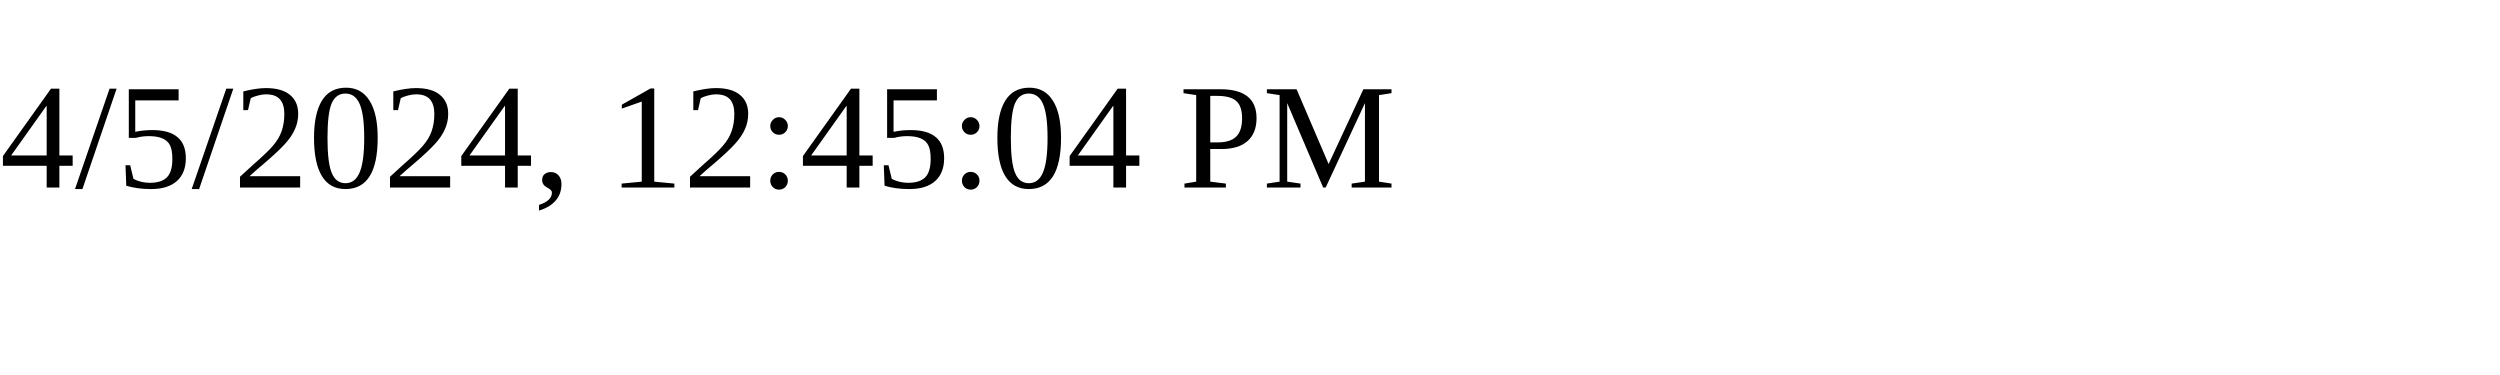
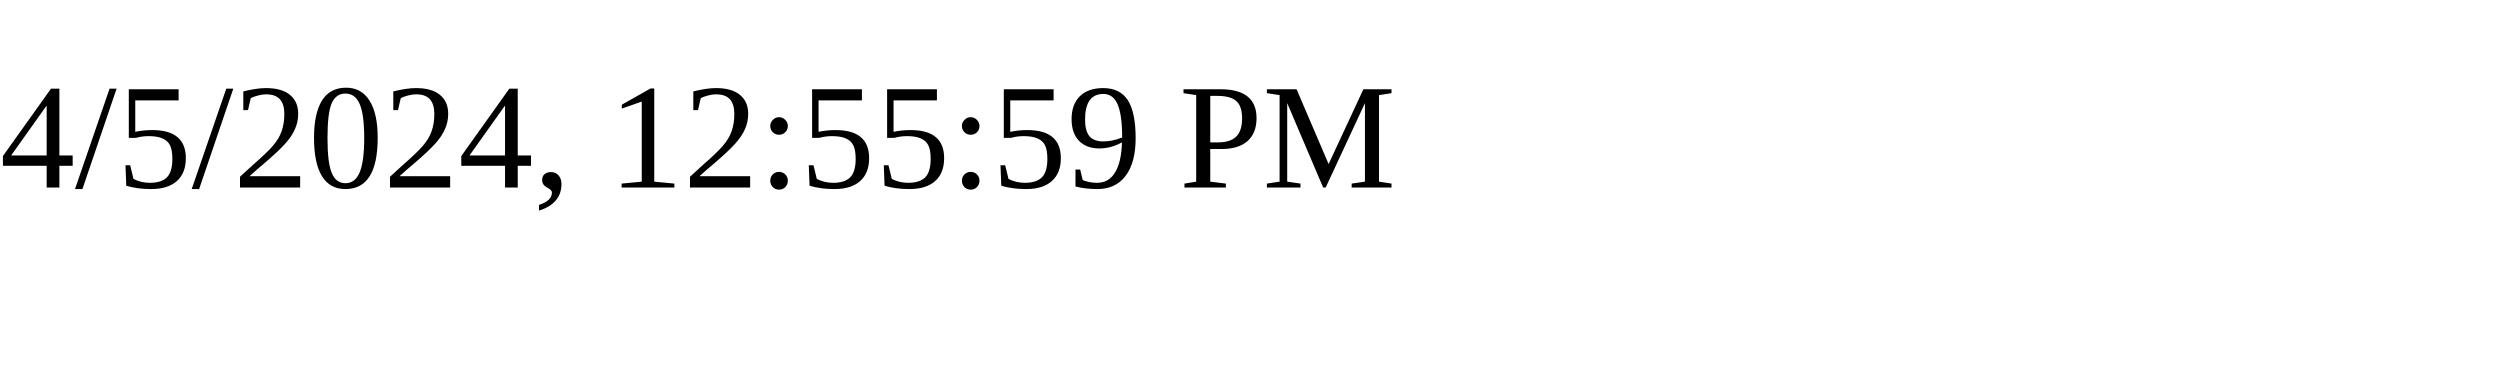
<svg xmlns="http://www.w3.org/2000/svg" height="30" width="200">
-   <text x="0" y="15">4/5/2024, 12:45:04 PM</text>
+   <text x="0" y="15">4/5/2024, 12:55:59 PM</text>
</svg>
